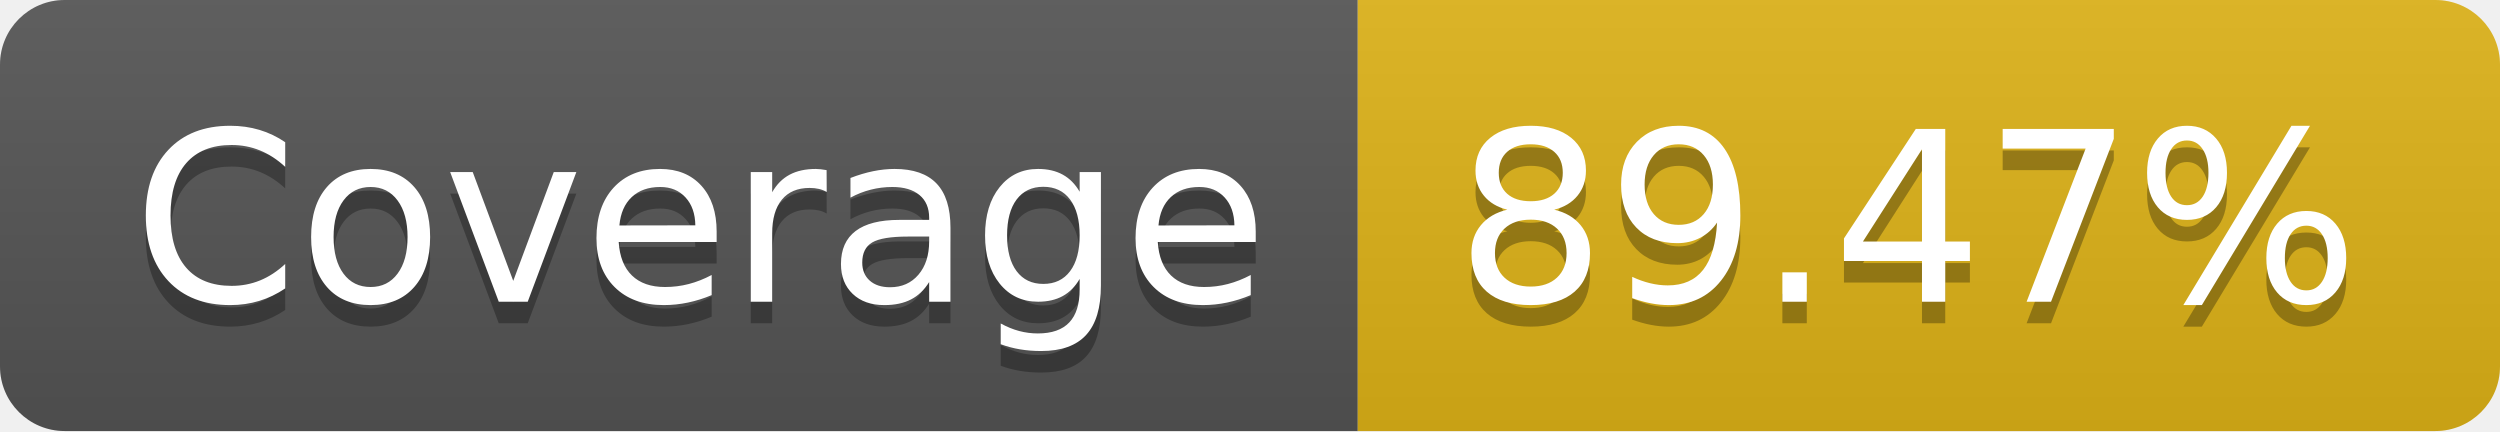
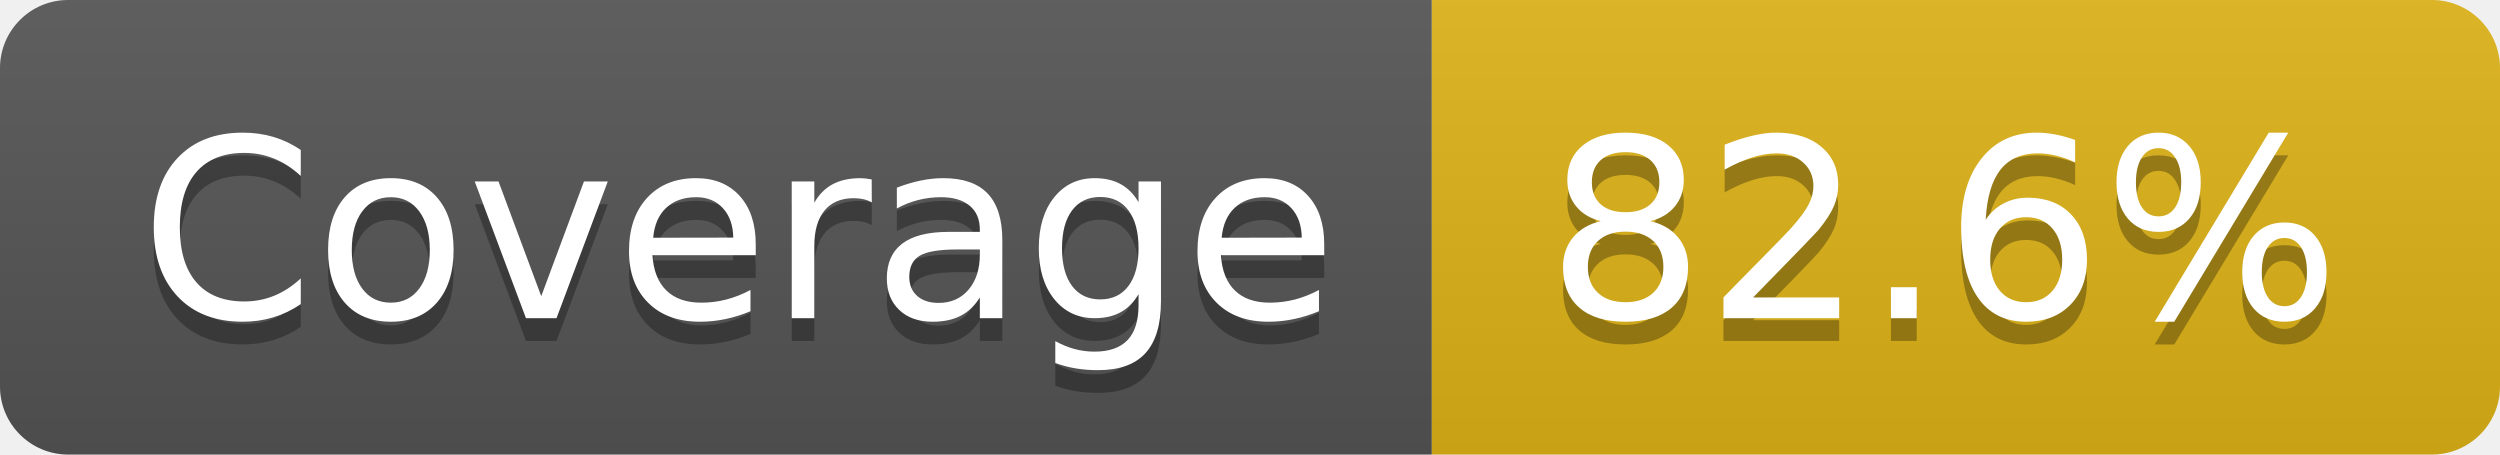
- <svg xmlns="http://www.w3.org/2000/svg" width="116" height="20" role="img" aria-label="Coverage: 89.47%">
+ <svg xmlns="http://www.w3.org/2000/svg" width="110" height="20" role="img" aria-label="Coverage: 82.6%">
  <linearGradient id="s" x2="0" y2="100%">
    <stop offset="0" stop-color="#bbb" stop-opacity=".1" />
    <stop offset="1" stop-opacity=".1" />
  </linearGradient>
  <clipPath id="r">
-     <rect width="116" height="20" rx="3" fill="#fff" />
+     <rect width="110" height="20" rx="3" fill="#fff" />
  </clipPath>
  <g clip-path="url(#r)">
    <rect width="63" height="20" fill="#555" />
-     <rect x="63" width="53" height="20" fill="#dfb317" />
-     <rect width="116" height="20" fill="url(#s)" />
+     <rect x="63" width="47" height="20" fill="#dfb317" />
+     <rect width="110" height="20" fill="url(#s)" />
  </g>
  <g fill="#fff" text-anchor="middle" font-family="Verdana,Geneva,DejaVu Sans,sans-serif" text-rendering="geometricPrecision" font-size="110">
    <text aria-hidden="true" x="325" y="150" fill="#010101" fill-opacity=".3" transform="scale(.1)" textLength="530">Coverage</text>
    <text x="325" y="140" transform="scale(.1)" fill="#fff" textLength="530">Coverage</text>
-     <text aria-hidden="true" x="885" y="150" fill="#010101" fill-opacity=".3" transform="scale(.1)" textLength="430">89.47%</text>
-     <text x="885" y="140" transform="scale(.1)" fill="#fff" textLength="430">89.47%</text>
+     <text aria-hidden="true" x="855" y="150" fill="#010101" fill-opacity=".3" transform="scale(.1)" textLength="370">82.6%</text>
+     <text x="855" y="140" transform="scale(.1)" fill="#fff" textLength="370">82.6%</text>
  </g>
</svg>
